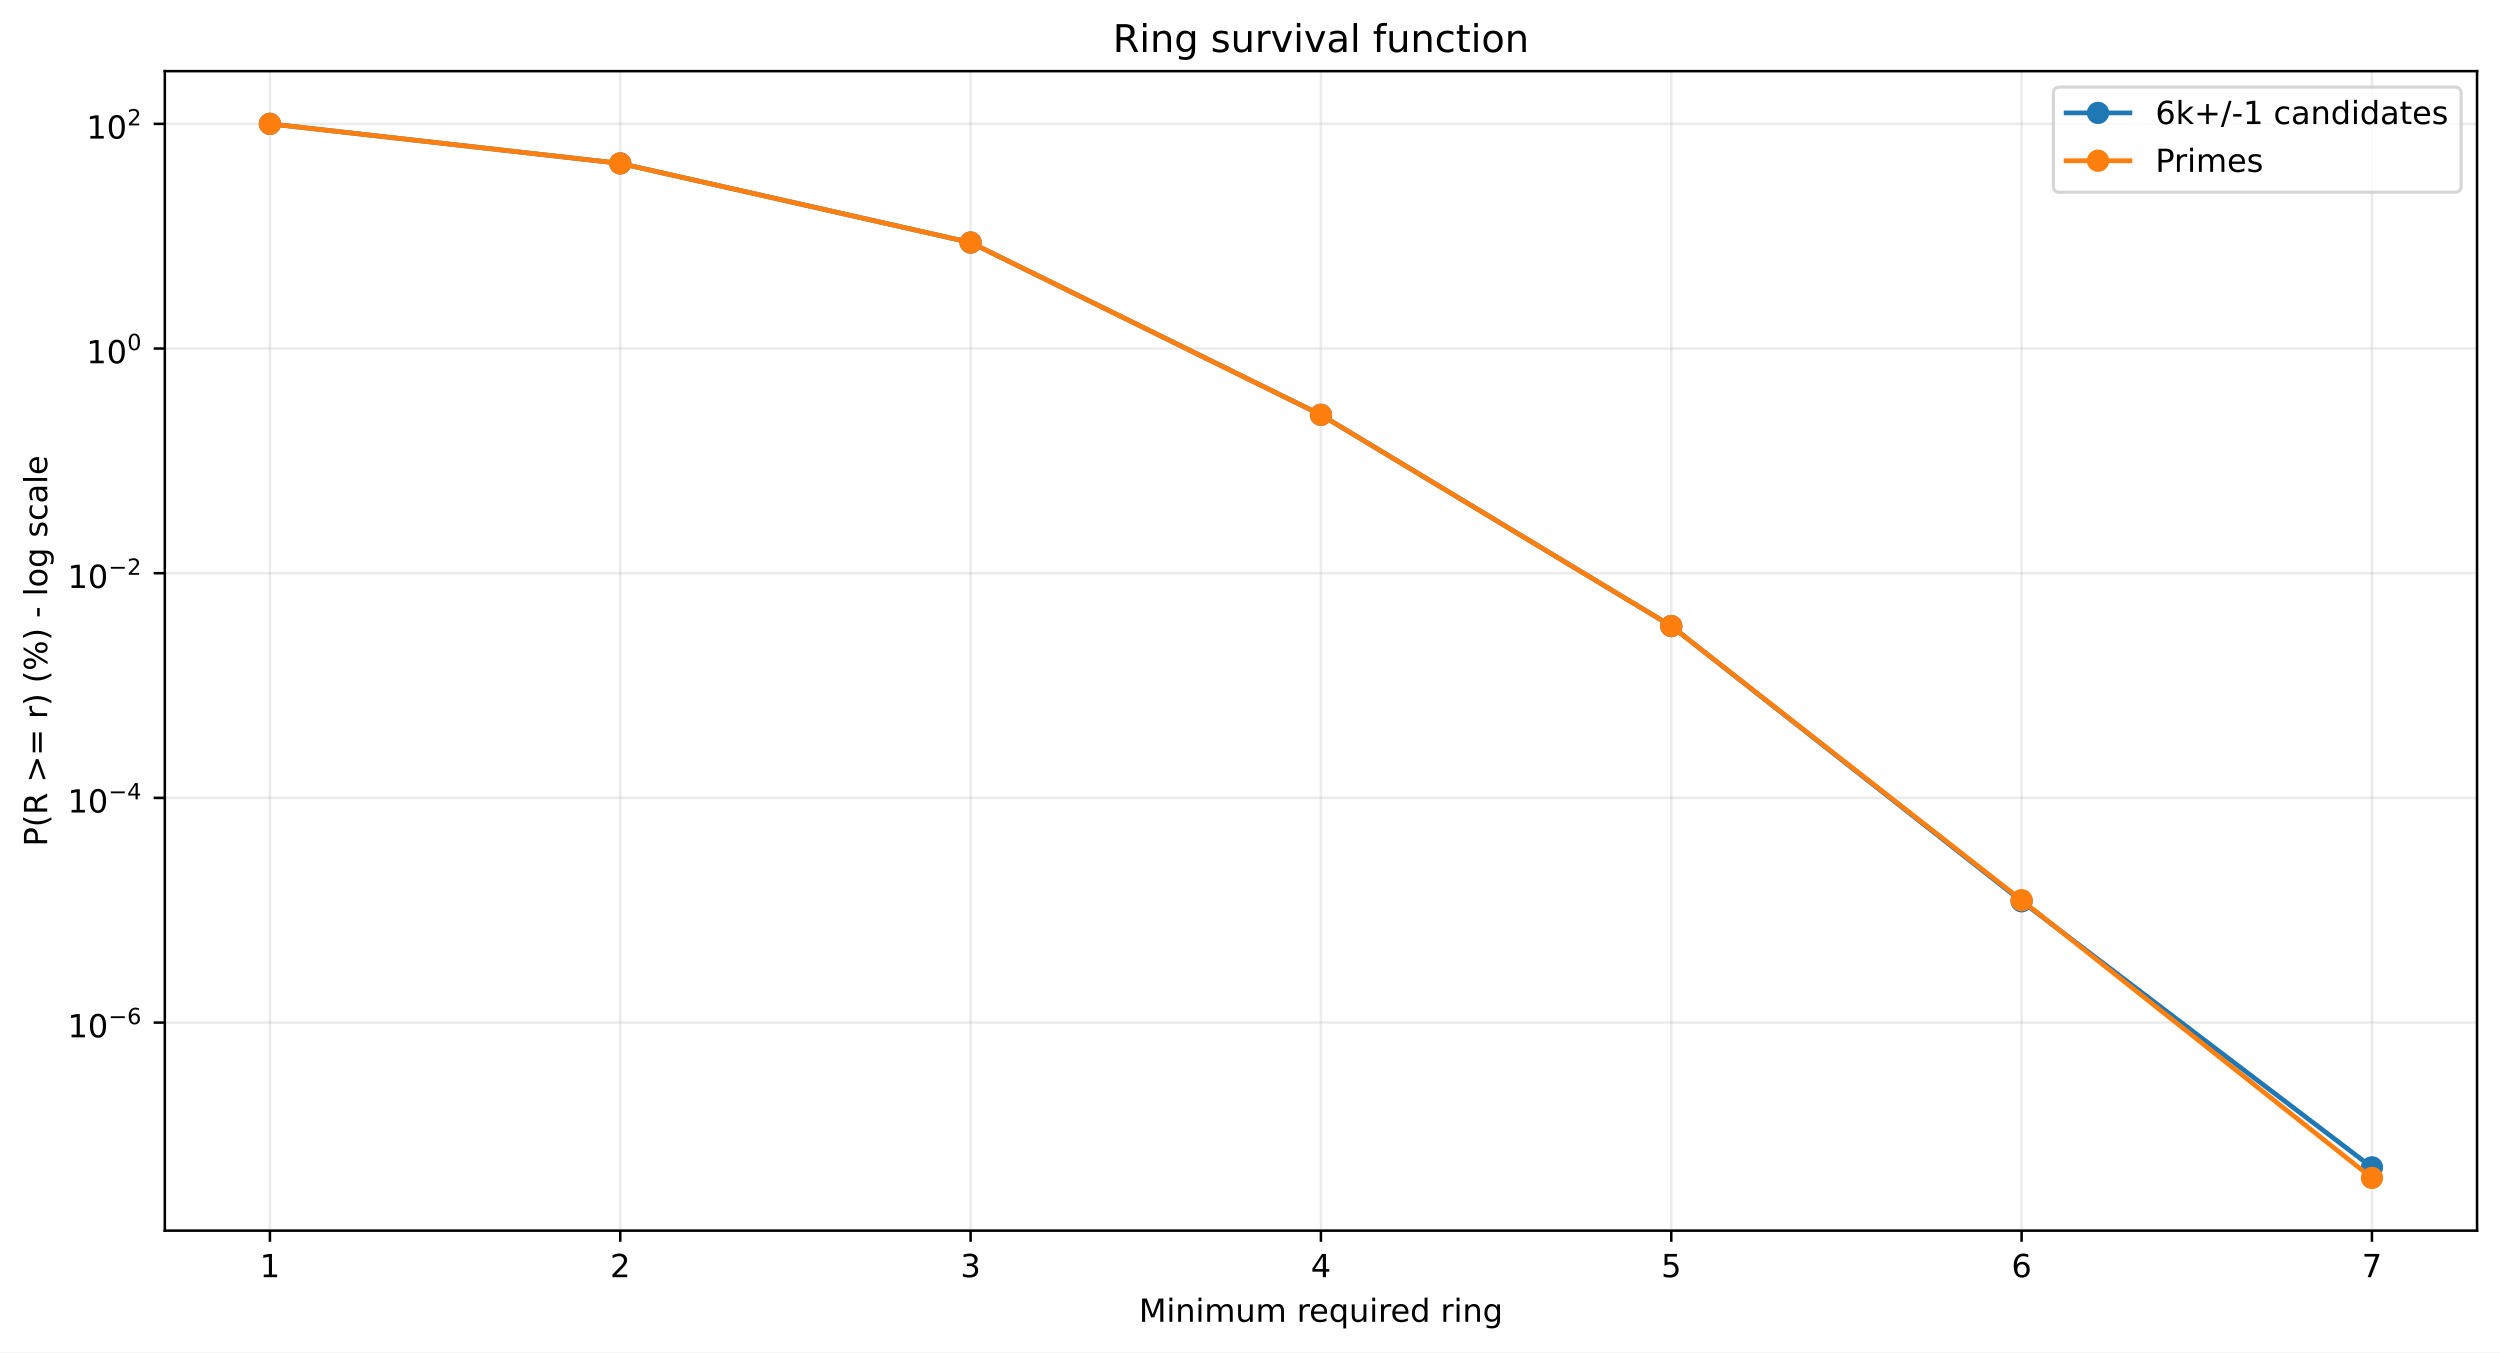
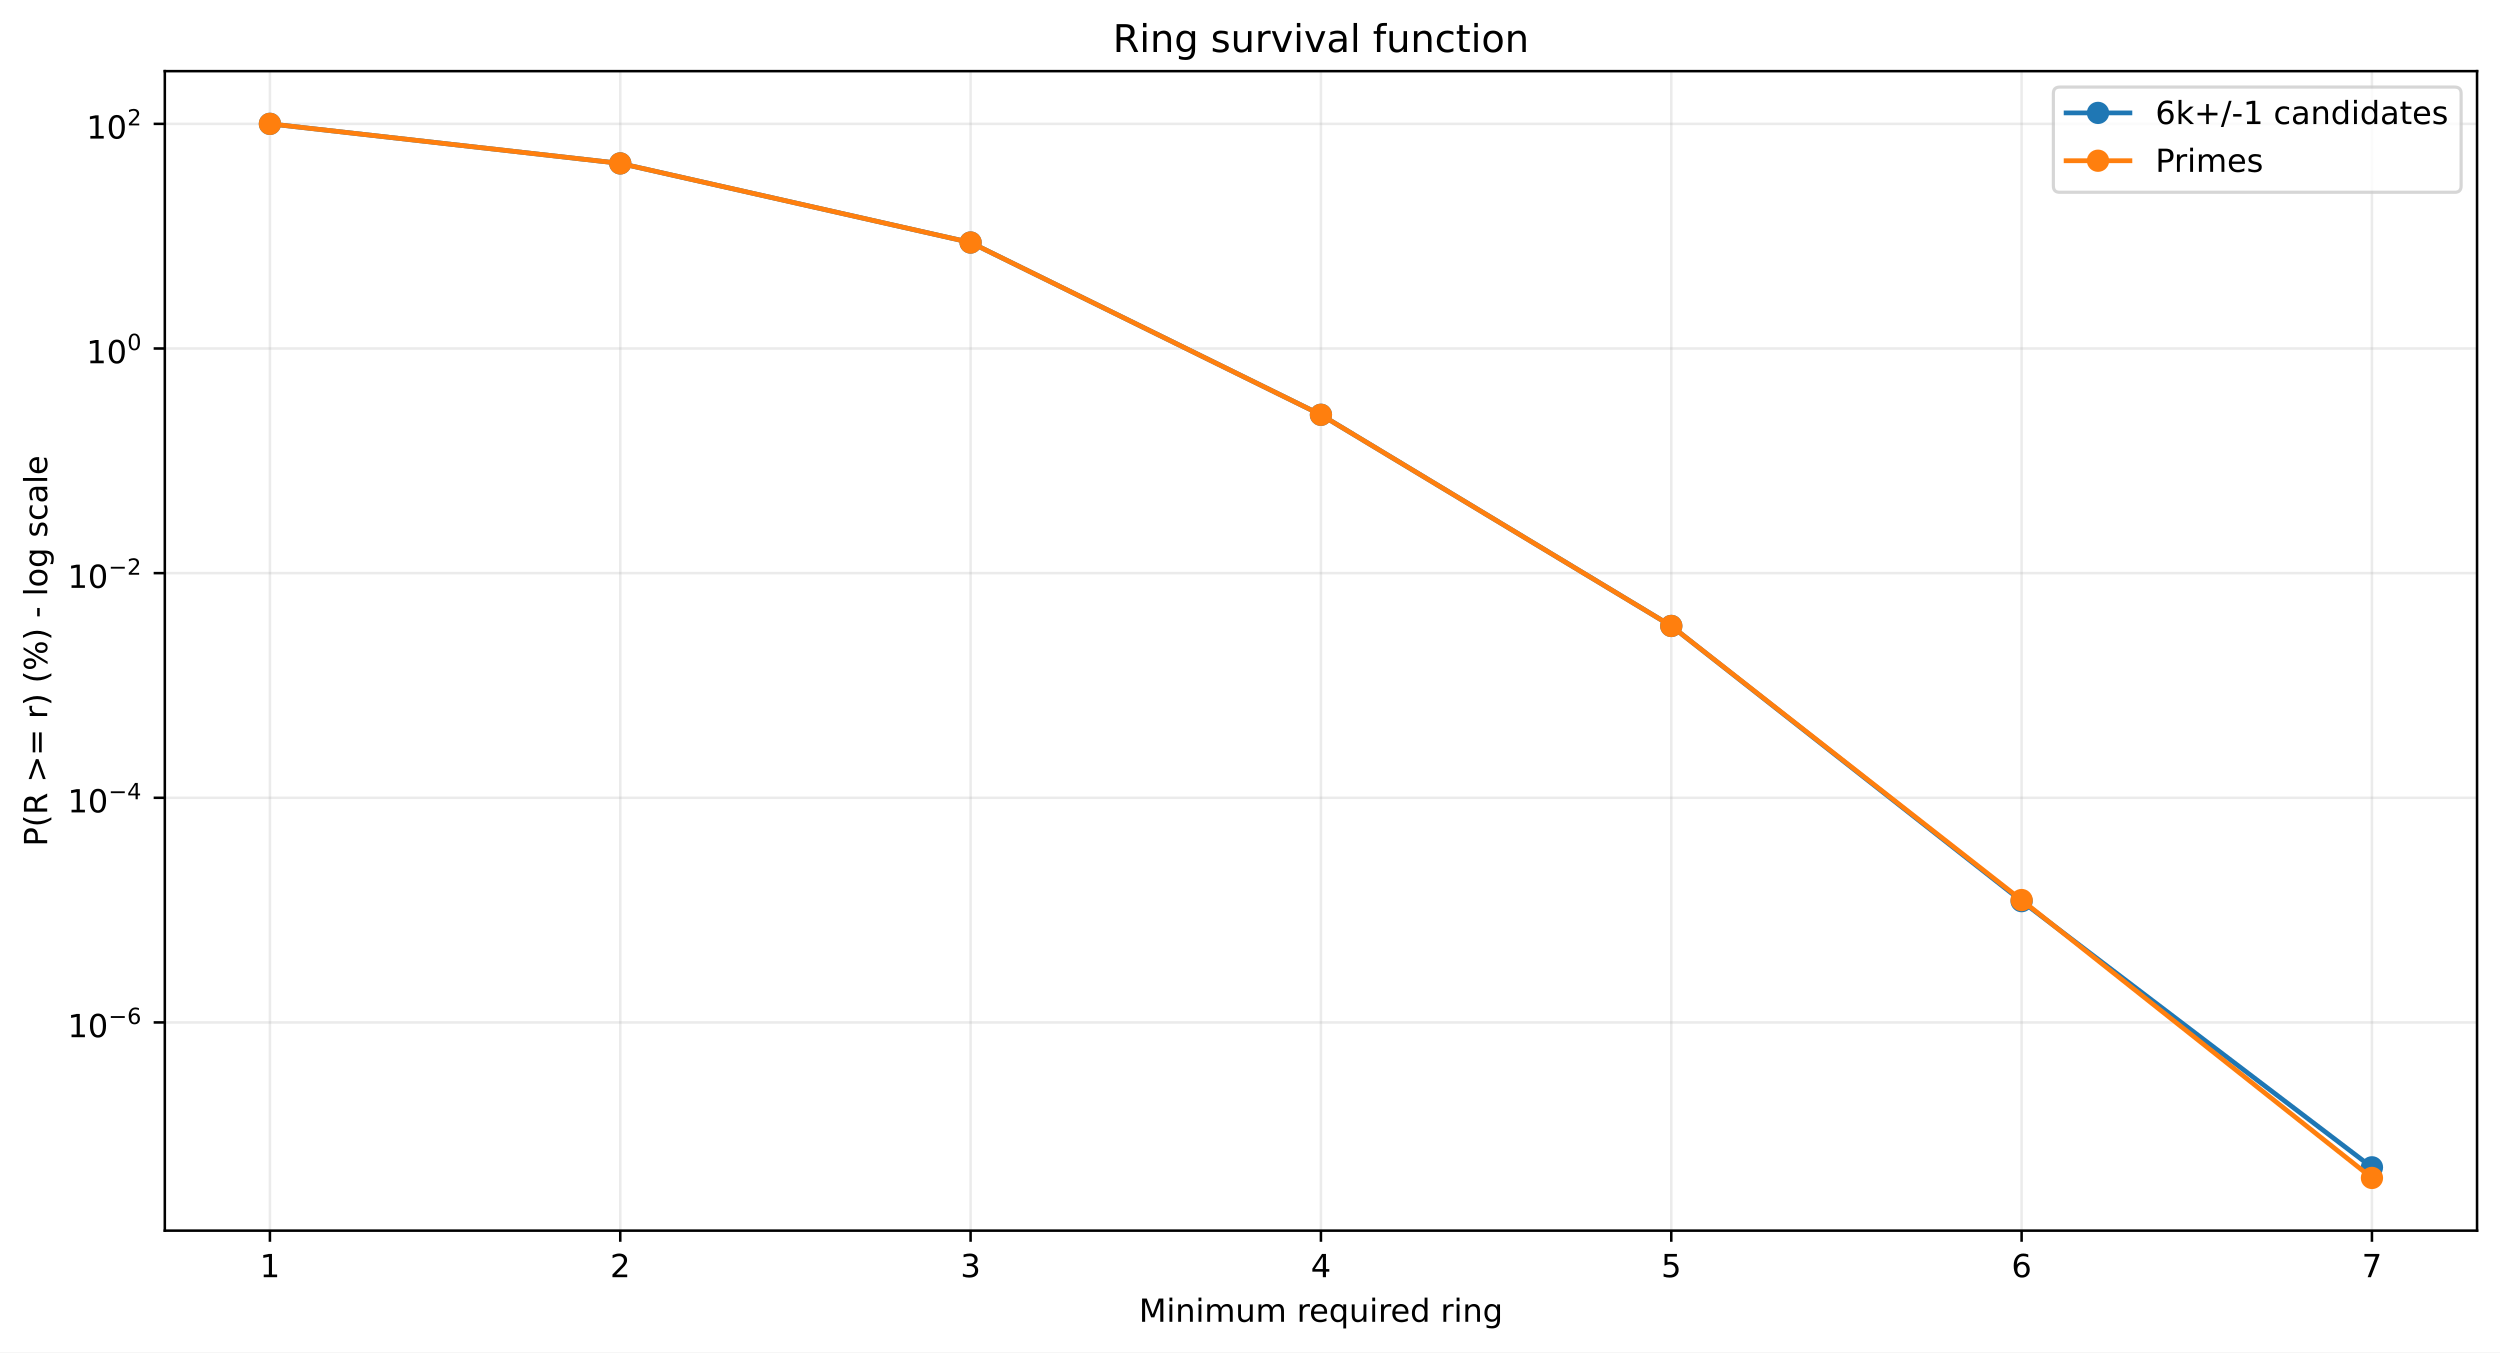
<svg xmlns="http://www.w3.org/2000/svg" xmlns:xlink="http://www.w3.org/1999/xlink" width="784.218pt" height="424.237pt" viewBox="0 0 784.218 424.237" version="1.1">
  <defs>
    <style type="text/css">*{stroke-linejoin: round; stroke-linecap: butt}</style>
  </defs>
  <g id="figure_1">
    <g id="patch_1">
      <path d="M 0 424.237  L 784.218 424.237  L 784.218 0  L 0 0  z " style="fill: #ffffff" />
    </g>
    <g id="axes_1">
      <g id="patch_2">
        <path d="M 51.701 386.036  L 777.018 386.036  L 777.018 22.318  L 51.701 22.318  z " style="fill: #ffffff" />
      </g>
      <g id="matplotlib.axis_1">
        <g id="xtick_1">
          <g id="line2d_1">
-             <path d="M 84.67 386.036  L 84.67 22.318  " clip-path="url(#p41a407072e)" style="fill: none; stroke: #b0b0b0; stroke-opacity: 0.25; stroke-width: 0.8; stroke-linecap: square" />
+             <path d="M 84.67 386.036  L 84.67 22.318  " clip-path="url(#p1e6e11ad06)" style="fill: none; stroke: #b0b0b0; stroke-opacity: 0.25; stroke-width: 0.8; stroke-linecap: square" />
          </g>
          <g id="line2d_2">
            <defs>
-               <path id="m3ecd68c020" d="M 0 0  L 0 3.5  " style="stroke: #000000; stroke-width: 0.8" />
+               <path id="m126e585083" d="M 0 0  L 0 3.5  " style="stroke: #000000; stroke-width: 0.8" />
            </defs>
            <g>
-               <use xlink:href="#m3ecd68c020" x="84.67" y="386.036" style="stroke: #000000; stroke-width: 0.8" />
+               <use xlink:href="#m126e585083" x="84.67" y="386.036" style="stroke: #000000; stroke-width: 0.8" />
            </g>
          </g>
          <g id="text_1">
            <g transform="translate(81.48852 400.6334) scale(0.1 -0.1)">
              <defs>
                <path id="DejaVuSans-14" d="M 794 531  L 1825 531  L 1825 4091  L 703 3866  L 703 4441  L 1819 4666  L 2450 4666  L 2450 531  L 3481 531  L 3481 0  L 794 0  L 794 531  z " transform="scale(0.015625)" />
              </defs>
              <use xlink:href="#DejaVuSans-14" />
            </g>
          </g>
        </g>
        <g id="xtick_2">
          <g id="line2d_3">
-             <path d="M 194.566 386.036  L 194.566 22.318  " clip-path="url(#p41a407072e)" style="fill: none; stroke: #b0b0b0; stroke-opacity: 0.25; stroke-width: 0.8; stroke-linecap: square" />
+             <path d="M 194.566 386.036  L 194.566 22.318  " clip-path="url(#p1e6e11ad06)" style="fill: none; stroke: #b0b0b0; stroke-opacity: 0.25; stroke-width: 0.8; stroke-linecap: square" />
          </g>
          <g id="line2d_4">
            <g>
-               <use xlink:href="#m3ecd68c020" x="194.566" y="386.036" style="stroke: #000000; stroke-width: 0.8" />
+               <use xlink:href="#m126e585083" x="194.566" y="386.036" style="stroke: #000000; stroke-width: 0.8" />
            </g>
          </g>
          <g id="text_2">
            <g transform="translate(191.3851 400.6334) scale(0.1 -0.1)">
              <defs>
                <path id="DejaVuSans-15" d="M 1228 531  L 3431 531  L 3431 0  L 469 0  L 469 531  Q 828 903 1448 1529  Q 2069 2156 2228 2338  Q 2531 2678 2651 2914  Q 2772 3150 2772 3378  Q 2772 3750 2511 3984  Q 2250 4219 1831 4219  Q 1534 4219 1204 4116  Q 875 4013 500 3803  L 500 4441  Q 881 4594 1212 4672  Q 1544 4750 1819 4750  Q 2544 4750 2975 4387  Q 3406 4025 3406 3419  Q 3406 3131 3298 2873  Q 3191 2616 2906 2266  Q 2828 2175 2409 1742  Q 1991 1309 1228 531  z " transform="scale(0.015625)" />
              </defs>
              <use xlink:href="#DejaVuSans-15" />
            </g>
          </g>
        </g>
        <g id="xtick_3">
          <g id="line2d_5">
-             <path d="M 304.463 386.036  L 304.463 22.318  " clip-path="url(#p41a407072e)" style="fill: none; stroke: #b0b0b0; stroke-opacity: 0.25; stroke-width: 0.8; stroke-linecap: square" />
+             <path d="M 304.463 386.036  L 304.463 22.318  " clip-path="url(#p1e6e11ad06)" style="fill: none; stroke: #b0b0b0; stroke-opacity: 0.25; stroke-width: 0.8; stroke-linecap: square" />
          </g>
          <g id="line2d_6">
            <g>
-               <use xlink:href="#m3ecd68c020" x="304.463" y="386.036" style="stroke: #000000; stroke-width: 0.8" />
+               <use xlink:href="#m126e585083" x="304.463" y="386.036" style="stroke: #000000; stroke-width: 0.8" />
            </g>
          </g>
          <g id="text_3">
            <g transform="translate(301.2817 400.6334) scale(0.1 -0.1)">
              <defs>
                <path id="DejaVuSans-16" d="M 2597 2516  Q 3050 2419 3304 2112  Q 3559 1806 3559 1356  Q 3559 666 3084 287  Q 2609 -91 1734 -91  Q 1441 -91 1130 -33  Q 819 25 488 141  L 488 750  Q 750 597 1062 519  Q 1375 441 1716 441  Q 2309 441 2620 675  Q 2931 909 2931 1356  Q 2931 1769 2642 2001  Q 2353 2234 1838 2234  L 1294 2234  L 1294 2753  L 1863 2753  Q 2328 2753 2575 2939  Q 2822 3125 2822 3475  Q 2822 3834 2567 4026  Q 2313 4219 1838 4219  Q 1578 4219 1281 4162  Q 984 4106 628 3988  L 628 4550  Q 988 4650 1302 4700  Q 1616 4750 1894 4750  Q 2613 4750 3031 4423  Q 3450 4097 3450 3541  Q 3450 3153 3228 2886  Q 3006 2619 2597 2516  z " transform="scale(0.015625)" />
              </defs>
              <use xlink:href="#DejaVuSans-16" />
            </g>
          </g>
        </g>
        <g id="xtick_4">
          <g id="line2d_7">
-             <path d="M 414.36 386.036  L 414.36 22.318  " clip-path="url(#p41a407072e)" style="fill: none; stroke: #b0b0b0; stroke-opacity: 0.25; stroke-width: 0.8; stroke-linecap: square" />
+             <path d="M 414.36 386.036  L 414.36 22.318  " clip-path="url(#p1e6e11ad06)" style="fill: none; stroke: #b0b0b0; stroke-opacity: 0.25; stroke-width: 0.8; stroke-linecap: square" />
          </g>
          <g id="line2d_8">
            <g>
-               <use xlink:href="#m3ecd68c020" x="414.36" y="386.036" style="stroke: #000000; stroke-width: 0.8" />
+               <use xlink:href="#m126e585083" x="414.36" y="386.036" style="stroke: #000000; stroke-width: 0.8" />
            </g>
          </g>
          <g id="text_4">
            <g transform="translate(411.1784 400.6334) scale(0.1 -0.1)">
              <defs>
                <path id="DejaVuSans-17" d="M 2419 4116  L 825 1625  L 2419 1625  L 2419 4116  z M 2253 4666  L 3047 4666  L 3047 1625  L 3713 1625  L 3713 1100  L 3047 1100  L 3047 0  L 2419 0  L 2419 1100  L 313 1100  L 313 1709  L 2253 4666  z " transform="scale(0.015625)" />
              </defs>
              <use xlink:href="#DejaVuSans-17" />
            </g>
          </g>
        </g>
        <g id="xtick_5">
          <g id="line2d_9">
-             <path d="M 524.256 386.036  L 524.256 22.318  " clip-path="url(#p41a407072e)" style="fill: none; stroke: #b0b0b0; stroke-opacity: 0.25; stroke-width: 0.8; stroke-linecap: square" />
+             <path d="M 524.256 386.036  L 524.256 22.318  " clip-path="url(#p1e6e11ad06)" style="fill: none; stroke: #b0b0b0; stroke-opacity: 0.25; stroke-width: 0.8; stroke-linecap: square" />
          </g>
          <g id="line2d_10">
            <g>
-               <use xlink:href="#m3ecd68c020" x="524.256" y="386.036" style="stroke: #000000; stroke-width: 0.8" />
+               <use xlink:href="#m126e585083" x="524.256" y="386.036" style="stroke: #000000; stroke-width: 0.8" />
            </g>
          </g>
          <g id="text_5">
            <g transform="translate(521.075 400.6334) scale(0.1 -0.1)">
              <defs>
                <path id="DejaVuSans-18" d="M 691 4666  L 3169 4666  L 3169 4134  L 1269 4134  L 1269 2991  Q 1406 3038 1543 3061  Q 1681 3084 1819 3084  Q 2600 3084 3056 2656  Q 3513 2228 3513 1497  Q 3513 744 3044 326  Q 2575 -91 1722 -91  Q 1428 -91 1123 -41  Q 819 9 494 109  L 494 744  Q 775 591 1075 516  Q 1375 441 1709 441  Q 2250 441 2565 725  Q 2881 1009 2881 1497  Q 2881 1984 2565 2268  Q 2250 2553 1709 2553  Q 1456 2553 1204 2497  Q 953 2441 691 2322  L 691 4666  z " transform="scale(0.015625)" />
              </defs>
              <use xlink:href="#DejaVuSans-18" />
            </g>
          </g>
        </g>
        <g id="xtick_6">
          <g id="line2d_11">
-             <path d="M 634.153 386.036  L 634.153 22.318  " clip-path="url(#p41a407072e)" style="fill: none; stroke: #b0b0b0; stroke-opacity: 0.25; stroke-width: 0.8; stroke-linecap: square" />
+             <path d="M 634.153 386.036  L 634.153 22.318  " clip-path="url(#p1e6e11ad06)" style="fill: none; stroke: #b0b0b0; stroke-opacity: 0.25; stroke-width: 0.8; stroke-linecap: square" />
          </g>
          <g id="line2d_12">
            <g>
-               <use xlink:href="#m3ecd68c020" x="634.153" y="386.036" style="stroke: #000000; stroke-width: 0.8" />
+               <use xlink:href="#m126e585083" x="634.153" y="386.036" style="stroke: #000000; stroke-width: 0.8" />
            </g>
          </g>
          <g id="text_6">
            <g transform="translate(630.9716 400.6334) scale(0.1 -0.1)">
              <defs>
                <path id="DejaVuSans-19" d="M 2113 2584  Q 1688 2584 1439 2293  Q 1191 2003 1191 1497  Q 1191 994 1439 701  Q 1688 409 2113 409  Q 2538 409 2786 701  Q 3034 994 3034 1497  Q 3034 2003 2786 2293  Q 2538 2584 2113 2584  z M 3366 4563  L 3366 3988  Q 3128 4100 2886 4159  Q 2644 4219 2406 4219  Q 1781 4219 1451 3797  Q 1122 3375 1075 2522  Q 1259 2794 1537 2939  Q 1816 3084 2150 3084  Q 2853 3084 3261 2657  Q 3669 2231 3669 1497  Q 3669 778 3244 343  Q 2819 -91 2113 -91  Q 1303 -91 875 529  Q 447 1150 447 2328  Q 447 3434 972 4092  Q 1497 4750 2381 4750  Q 2619 4750 2861 4703  Q 3103 4656 3366 4563  z " transform="scale(0.015625)" />
              </defs>
              <use xlink:href="#DejaVuSans-19" />
            </g>
          </g>
        </g>
        <g id="xtick_7">
          <g id="line2d_13">
-             <path d="M 744.049 386.036  L 744.049 22.318  " clip-path="url(#p41a407072e)" style="fill: none; stroke: #b0b0b0; stroke-opacity: 0.25; stroke-width: 0.8; stroke-linecap: square" />
+             <path d="M 744.049 386.036  L 744.049 22.318  " clip-path="url(#p1e6e11ad06)" style="fill: none; stroke: #b0b0b0; stroke-opacity: 0.25; stroke-width: 0.8; stroke-linecap: square" />
          </g>
          <g id="line2d_14">
            <g>
-               <use xlink:href="#m3ecd68c020" x="744.049" y="386.036" style="stroke: #000000; stroke-width: 0.8" />
+               <use xlink:href="#m126e585083" x="744.049" y="386.036" style="stroke: #000000; stroke-width: 0.8" />
            </g>
          </g>
          <g id="text_7">
            <g transform="translate(740.8682 400.6334) scale(0.1 -0.1)">
              <defs>
                <path id="DejaVuSans-1a" d="M 525 4666  L 3525 4666  L 3525 4397  L 1831 0  L 1172 0  L 2766 4134  L 525 4134  L 525 4666  z " transform="scale(0.015625)" />
              </defs>
              <use xlink:href="#DejaVuSans-1a" />
            </g>
          </g>
        </g>
        <g id="text_8">
          <g transform="translate(357.2737 414.6342) scale(0.1 -0.1)">
            <defs>
              <path id="DejaVuSans-30" d="M 628 4666  L 1569 4666  L 2759 1491  L 3956 4666  L 4897 4666  L 4897 0  L 4281 0  L 4281 4097  L 3078 897  L 2444 897  L 1241 4097  L 1241 0  L 628 0  L 628 4666  z " transform="scale(0.015625)" />
              <path id="DejaVuSans-4c" d="M 603 3500  L 1178 3500  L 1178 0  L 603 0  L 603 3500  z M 603 4863  L 1178 4863  L 1178 4134  L 603 4134  L 603 4863  z " transform="scale(0.015625)" />
              <path id="DejaVuSans-51" d="M 3513 2113  L 3513 0  L 2938 0  L 2938 2094  Q 2938 2591 2744 2837  Q 2550 3084 2163 3084  Q 1697 3084 1428 2787  Q 1159 2491 1159 1978  L 1159 0  L 581 0  L 581 3500  L 1159 3500  L 1159 2956  Q 1366 3272 1645 3428  Q 1925 3584 2291 3584  Q 2894 3584 3203 3211  Q 3513 2838 3513 2113  z " transform="scale(0.015625)" />
              <path id="DejaVuSans-50" d="M 3328 2828  Q 3544 3216 3844 3400  Q 4144 3584 4550 3584  Q 5097 3584 5394 3201  Q 5691 2819 5691 2113  L 5691 0  L 5113 0  L 5113 2094  Q 5113 2597 4934 2840  Q 4756 3084 4391 3084  Q 3944 3084 3684 2787  Q 3425 2491 3425 1978  L 3425 0  L 2847 0  L 2847 2094  Q 2847 2600 2669 2842  Q 2491 3084 2119 3084  Q 1678 3084 1418 2786  Q 1159 2488 1159 1978  L 1159 0  L 581 0  L 581 3500  L 1159 3500  L 1159 2956  Q 1356 3278 1631 3431  Q 1906 3584 2284 3584  Q 2666 3584 2933 3390  Q 3200 3197 3328 2828  z " transform="scale(0.015625)" />
              <path id="DejaVuSans-58" d="M 544 1381  L 544 3500  L 1119 3500  L 1119 1403  Q 1119 906 1312 657  Q 1506 409 1894 409  Q 2359 409 2629 706  Q 2900 1003 2900 1516  L 2900 3500  L 3475 3500  L 3475 0  L 2900 0  L 2900 538  Q 2691 219 2414 64  Q 2138 -91 1772 -91  Q 1169 -91 856 284  Q 544 659 544 1381  z M 1991 3584  L 1991 3584  z " transform="scale(0.015625)" />
              <path id="DejaVuSans-3" transform="scale(0.015625)" />
              <path id="DejaVuSans-55" d="M 2631 2963  Q 2534 3019 2420 3045  Q 2306 3072 2169 3072  Q 1681 3072 1420 2755  Q 1159 2438 1159 1844  L 1159 0  L 581 0  L 581 3500  L 1159 3500  L 1159 2956  Q 1341 3275 1631 3429  Q 1922 3584 2338 3584  Q 2397 3584 2469 3576  Q 2541 3569 2628 3553  L 2631 2963  z " transform="scale(0.015625)" />
              <path id="DejaVuSans-48" d="M 3597 1894  L 3597 1613  L 953 1613  Q 991 1019 1311 708  Q 1631 397 2203 397  Q 2534 397 2845 478  Q 3156 559 3463 722  L 3463 178  Q 3153 47 2828 -22  Q 2503 -91 2169 -91  Q 1331 -91 842 396  Q 353 884 353 1716  Q 353 2575 817 3079  Q 1281 3584 2069 3584  Q 2775 3584 3186 3129  Q 3597 2675 3597 1894  z M 3022 2063  Q 3016 2534 2758 2815  Q 2500 3097 2075 3097  Q 1594 3097 1305 2825  Q 1016 2553 972 2059  L 3022 2063  z " transform="scale(0.015625)" />
              <path id="DejaVuSans-54" d="M 947 1747  Q 947 1113 1208 752  Q 1469 391 1925 391  Q 2381 391 2643 752  Q 2906 1113 2906 1747  Q 2906 2381 2643 2742  Q 2381 3103 1925 3103  Q 1469 3103 1208 2742  Q 947 2381 947 1747  z M 2906 525  Q 2725 213 2448 61  Q 2172 -91 1784 -91  Q 1150 -91 751 415  Q 353 922 353 1747  Q 353 2572 751 3078  Q 1150 3584 1784 3584  Q 2172 3584 2448 3432  Q 2725 3281 2906 2969  L 2906 3500  L 3481 3500  L 3481 -1331  L 2906 -1331  L 2906 525  z " transform="scale(0.015625)" />
              <path id="DejaVuSans-47" d="M 2906 2969  L 2906 4863  L 3481 4863  L 3481 0  L 2906 0  L 2906 525  Q 2725 213 2448 61  Q 2172 -91 1784 -91  Q 1150 -91 751 415  Q 353 922 353 1747  Q 353 2572 751 3078  Q 1150 3584 1784 3584  Q 2172 3584 2448 3432  Q 2725 3281 2906 2969  z M 947 1747  Q 947 1113 1208 752  Q 1469 391 1925 391  Q 2381 391 2643 752  Q 2906 1113 2906 1747  Q 2906 2381 2643 2742  Q 2381 3103 1925 3103  Q 1469 3103 1208 2742  Q 947 2381 947 1747  z " transform="scale(0.015625)" />
              <path id="DejaVuSans-4a" d="M 2906 1791  Q 2906 2416 2648 2759  Q 2391 3103 1925 3103  Q 1463 3103 1205 2759  Q 947 2416 947 1791  Q 947 1169 1205 825  Q 1463 481 1925 481  Q 2391 481 2648 825  Q 2906 1169 2906 1791  z M 3481 434  Q 3481 -459 3084 -895  Q 2688 -1331 1869 -1331  Q 1566 -1331 1297 -1286  Q 1028 -1241 775 -1147  L 775 -588  Q 1028 -725 1275 -790  Q 1522 -856 1778 -856  Q 2344 -856 2625 -561  Q 2906 -266 2906 331  L 2906 616  Q 2728 306 2450 153  Q 2172 0 1784 0  Q 1141 0 747 490  Q 353 981 353 1791  Q 353 2603 747 3093  Q 1141 3584 1784 3584  Q 2172 3584 2450 3431  Q 2728 3278 2906 2969  L 2906 3500  L 3481 3500  L 3481 434  z " transform="scale(0.015625)" />
            </defs>
            <use xlink:href="#DejaVuSans-30" />
            <use xlink:href="#DejaVuSans-4c" transform="translate(86.28125 0)" />
            <use xlink:href="#DejaVuSans-51" transform="translate(114.0625 0)" />
            <use xlink:href="#DejaVuSans-4c" transform="translate(177.4375 0)" />
            <use xlink:href="#DejaVuSans-50" transform="translate(205.2188 0)" />
            <use xlink:href="#DejaVuSans-58" transform="translate(302.625 0)" />
            <use xlink:href="#DejaVuSans-50" transform="translate(366 0)" />
            <use xlink:href="#DejaVuSans-3" transform="translate(463.4062 0)" />
            <use xlink:href="#DejaVuSans-55" transform="translate(495.1875 0)" />
            <use xlink:href="#DejaVuSans-48" transform="translate(534.0938 0)" />
            <use xlink:href="#DejaVuSans-54" transform="translate(595.625 0)" />
            <use xlink:href="#DejaVuSans-58" transform="translate(659.1094 0)" />
            <use xlink:href="#DejaVuSans-4c" transform="translate(722.4844 0)" />
            <use xlink:href="#DejaVuSans-55" transform="translate(750.2656 0)" />
            <use xlink:href="#DejaVuSans-48" transform="translate(789.1719 0)" />
            <use xlink:href="#DejaVuSans-47" transform="translate(850.7031 0)" />
            <use xlink:href="#DejaVuSans-3" transform="translate(914.1875 0)" />
            <use xlink:href="#DejaVuSans-55" transform="translate(945.9688 0)" />
            <use xlink:href="#DejaVuSans-4c" transform="translate(987.0781 0)" />
            <use xlink:href="#DejaVuSans-51" transform="translate(1014.859 0)" />
            <use xlink:href="#DejaVuSans-4a" transform="translate(1078.234 0)" />
          </g>
        </g>
      </g>
      <g id="matplotlib.axis_2">
        <g id="ytick_1">
          <g id="line2d_15">
-             <path d="M 51.701 320.773  L 777.018 320.773  " clip-path="url(#p41a407072e)" style="fill: none; stroke: #b0b0b0; stroke-opacity: 0.25; stroke-width: 0.8; stroke-linecap: square" />
+             <path d="M 51.701 320.725  L 777.018 320.725  " clip-path="url(#p1e6e11ad06)" style="fill: none; stroke: #b0b0b0; stroke-opacity: 0.25; stroke-width: 0.8; stroke-linecap: square" />
          </g>
          <g id="line2d_16">
            <defs>
-               <path id="m52b1802063" d="M 0 0  L -3.5 0  " style="stroke: #000000; stroke-width: 0.8" />
+               <path id="mdb2a07c6eb" d="M 0 0  L -3.5 0  " style="stroke: #000000; stroke-width: 0.8" />
            </defs>
            <g>
-               <use xlink:href="#m52b1802063" x="51.701" y="320.773" style="stroke: #000000; stroke-width: 0.8" />
+               <use xlink:href="#mdb2a07c6eb" x="51.701" y="320.725" style="stroke: #000000; stroke-width: 0.8" />
            </g>
          </g>
          <g id="text_9">
-             <g transform="translate(21.20078 325.4728) scale(0.1 -0.1)">
+             <g transform="translate(21.20078 325.4248) scale(0.1 -0.1)">
              <defs>
                <path id="DejaVuSans-13" d="M 2034 4250  Q 1547 4250 1301 3770  Q 1056 3291 1056 2328  Q 1056 1369 1301 889  Q 1547 409 2034 409  Q 2525 409 2770 889  Q 3016 1369 3016 2328  Q 3016 3291 2770 3770  Q 2525 4250 2034 4250  z M 2034 4750  Q 2819 4750 3233 4129  Q 3647 3509 3647 2328  Q 3647 1150 3233 529  Q 2819 -91 2034 -91  Q 1250 -91 836 529  Q 422 1150 422 2328  Q 422 3509 836 4129  Q 1250 4750 2034 4750  z " transform="scale(0.015625)" />
                <path id="DejaVuSans-c9c" d="M 678 2272  L 4684 2272  L 4684 1741  L 678 1741  L 678 2272  z " transform="scale(0.015625)" />
              </defs>
              <use xlink:href="#DejaVuSans-14" transform="translate(0 0.746875)" />
              <use xlink:href="#DejaVuSans-13" transform="translate(63.62305 0.746875)" />
              <use xlink:href="#DejaVuSans-c9c" transform="translate(128.2031 42.04688) scale(0.7)" />
              <use xlink:href="#DejaVuSans-19" transform="translate(186.8555 42.04688) scale(0.7)" />
            </g>
          </g>
        </g>
        <g id="ytick_2">
          <g id="line2d_17">
-             <path d="M 51.701 250.292  L 777.018 250.292  " clip-path="url(#p41a407072e)" style="fill: none; stroke: #b0b0b0; stroke-opacity: 0.25; stroke-width: 0.8; stroke-linecap: square" />
+             <path d="M 51.701 250.256  L 777.018 250.256  " clip-path="url(#p1e6e11ad06)" style="fill: none; stroke: #b0b0b0; stroke-opacity: 0.25; stroke-width: 0.8; stroke-linecap: square" />
          </g>
          <g id="line2d_18">
            <g>
-               <use xlink:href="#m52b1802063" x="51.701" y="250.292" style="stroke: #000000; stroke-width: 0.8" />
+               <use xlink:href="#mdb2a07c6eb" x="51.701" y="250.256" style="stroke: #000000; stroke-width: 0.8" />
            </g>
          </g>
          <g id="text_10">
-             <g transform="translate(21.20078 254.9423) scale(0.1 -0.1)">
+             <g transform="translate(21.20078 254.9063) scale(0.1 -0.1)">
              <use xlink:href="#DejaVuSans-14" transform="translate(0 0.665625)" />
              <use xlink:href="#DejaVuSans-13" transform="translate(63.62305 0.665625)" />
              <use xlink:href="#DejaVuSans-c9c" transform="translate(128.2031 41.96563) scale(0.7)" />
              <use xlink:href="#DejaVuSans-17" transform="translate(186.8555 41.96563) scale(0.7)" />
            </g>
          </g>
        </g>
        <g id="ytick_3">
          <g id="line2d_19">
-             <path d="M 51.701 179.812  L 777.018 179.812  " clip-path="url(#p41a407072e)" style="fill: none; stroke: #b0b0b0; stroke-opacity: 0.25; stroke-width: 0.8; stroke-linecap: square" />
+             <path d="M 51.701 179.788  L 777.018 179.788  " clip-path="url(#p1e6e11ad06)" style="fill: none; stroke: #b0b0b0; stroke-opacity: 0.25; stroke-width: 0.8; stroke-linecap: square" />
          </g>
          <g id="line2d_20">
            <g>
-               <use xlink:href="#m52b1802063" x="51.701" y="179.812" style="stroke: #000000; stroke-width: 0.8" />
+               <use xlink:href="#mdb2a07c6eb" x="51.701" y="179.788" style="stroke: #000000; stroke-width: 0.8" />
            </g>
          </g>
          <g id="text_11">
-             <g transform="translate(21.20078 184.5118) scale(0.1 -0.1)">
+             <g transform="translate(21.20078 184.4878) scale(0.1 -0.1)">
              <use xlink:href="#DejaVuSans-14" transform="translate(0 0.746875)" />
              <use xlink:href="#DejaVuSans-13" transform="translate(63.62305 0.746875)" />
              <use xlink:href="#DejaVuSans-c9c" transform="translate(128.2031 42.04688) scale(0.7)" />
              <use xlink:href="#DejaVuSans-15" transform="translate(186.8555 42.04688) scale(0.7)" />
            </g>
          </g>
        </g>
        <g id="ytick_4">
          <g id="line2d_21">
-             <path d="M 51.701 109.331  L 777.018 109.331  " clip-path="url(#p41a407072e)" style="fill: none; stroke: #b0b0b0; stroke-opacity: 0.25; stroke-width: 0.8; stroke-linecap: square" />
+             <path d="M 51.701 109.319  L 777.018 109.319  " clip-path="url(#p1e6e11ad06)" style="fill: none; stroke: #b0b0b0; stroke-opacity: 0.25; stroke-width: 0.8; stroke-linecap: square" />
          </g>
          <g id="line2d_22">
            <g>
-               <use xlink:href="#m52b1802063" x="51.701" y="109.331" style="stroke: #000000; stroke-width: 0.8" />
+               <use xlink:href="#mdb2a07c6eb" x="51.701" y="109.319" style="stroke: #000000; stroke-width: 0.8" />
            </g>
          </g>
          <g id="text_12">
-             <g transform="translate(27.10078 114.0313) scale(0.1 -0.1)">
+             <g transform="translate(27.10078 114.0193) scale(0.1 -0.1)">
              <use xlink:href="#DejaVuSans-14" transform="translate(0 0.746875)" />
              <use xlink:href="#DejaVuSans-13" transform="translate(63.62305 0.746875)" />
              <use xlink:href="#DejaVuSans-13" transform="translate(128.2031 42.04688) scale(0.7)" />
            </g>
          </g>
        </g>
        <g id="ytick_5">
          <g id="line2d_23">
-             <path d="M 51.701 38.851  L 777.018 38.851  " clip-path="url(#p41a407072e)" style="fill: none; stroke: #b0b0b0; stroke-opacity: 0.25; stroke-width: 0.8; stroke-linecap: square" />
+             <path d="M 51.701 38.851  L 777.018 38.851  " clip-path="url(#p1e6e11ad06)" style="fill: none; stroke: #b0b0b0; stroke-opacity: 0.25; stroke-width: 0.8; stroke-linecap: square" />
          </g>
          <g id="line2d_24">
            <g>
-               <use xlink:href="#m52b1802063" x="51.701" y="38.851" style="stroke: #000000; stroke-width: 0.8" />
+               <use xlink:href="#mdb2a07c6eb" x="51.701" y="38.851" style="stroke: #000000; stroke-width: 0.8" />
            </g>
          </g>
          <g id="text_13">
            <g transform="translate(27.10078 43.55075) scale(0.1 -0.1)">
              <use xlink:href="#DejaVuSans-14" transform="translate(0 0.746875)" />
              <use xlink:href="#DejaVuSans-13" transform="translate(63.62305 0.746875)" />
              <use xlink:href="#DejaVuSans-15" transform="translate(128.2031 42.04688) scale(0.7)" />
            </g>
          </g>
        </g>
        <g id="text_14">
          <g transform="translate(14.79844 265.4996) rotate(-90) scale(0.1 -0.1)">
            <defs>
              <path id="DejaVuSans-33" d="M 1259 4147  L 1259 2394  L 2053 2394  Q 2494 2394 2734 2622  Q 2975 2850 2975 3272  Q 2975 3691 2734 3919  Q 2494 4147 2053 4147  L 1259 4147  z M 628 4666  L 2053 4666  Q 2838 4666 3239 4311  Q 3641 3956 3641 3272  Q 3641 2581 3239 2228  Q 2838 1875 2053 1875  L 1259 1875  L 1259 0  L 628 0  L 628 4666  z " transform="scale(0.015625)" />
              <path id="DejaVuSans-b" d="M 1984 4856  Q 1566 4138 1362 3434  Q 1159 2731 1159 2009  Q 1159 1288 1364 580  Q 1569 -128 1984 -844  L 1484 -844  Q 1016 -109 783 600  Q 550 1309 550 2009  Q 550 2706 781 3412  Q 1013 4119 1484 4856  L 1984 4856  z " transform="scale(0.015625)" />
              <path id="DejaVuSans-35" d="M 2841 2188  Q 3044 2119 3236 1894  Q 3428 1669 3622 1275  L 4263 0  L 3584 0  L 2988 1197  Q 2756 1666 2539 1819  Q 2322 1972 1947 1972  L 1259 1972  L 1259 0  L 628 0  L 628 4666  L 2053 4666  Q 2853 4666 3247 4331  Q 3641 3997 3641 3322  Q 3641 2881 3436 2590  Q 3231 2300 2841 2188  z M 1259 4147  L 1259 2491  L 2053 2491  Q 2509 2491 2742 2702  Q 2975 2913 2975 3322  Q 2975 3731 2742 3939  Q 2509 4147 2053 4147  L 1259 4147  z " transform="scale(0.015625)" />
              <path id="DejaVuSans-21" d="M 678 3150  L 678 3719  L 4684 2266  L 4684 1747  L 678 294  L 678 863  L 3897 2003  L 678 3150  z " transform="scale(0.015625)" />
              <path id="DejaVuSans-20" d="M 678 2906  L 4684 2906  L 4684 2381  L 678 2381  L 678 2906  z M 678 1631  L 4684 1631  L 4684 1100  L 678 1100  L 678 1631  z " transform="scale(0.015625)" />
              <path id="DejaVuSans-c" d="M 513 4856  L 1013 4856  Q 1481 4119 1714 3412  Q 1947 2706 1947 2009  Q 1947 1309 1714 600  Q 1481 -109 1013 -844  L 513 -844  Q 928 -128 1133 580  Q 1338 1288 1338 2009  Q 1338 2731 1133 3434  Q 928 4138 513 4856  z " transform="scale(0.015625)" />
              <path id="DejaVuSans-8" d="M 4653 2053  Q 4381 2053 4226 1822  Q 4072 1591 4072 1178  Q 4072 772 4226 539  Q 4381 306 4653 306  Q 4919 306 5073 539  Q 5228 772 5228 1178  Q 5228 1588 5073 1820  Q 4919 2053 4653 2053  z M 4653 2450  Q 5147 2450 5437 2106  Q 5728 1763 5728 1178  Q 5728 594 5436 251  Q 5144 -91 4653 -91  Q 4153 -91 3862 251  Q 3572 594 3572 1178  Q 3572 1766 3864 2108  Q 4156 2450 4653 2450  z M 1428 4353  Q 1159 4353 1004 4120  Q 850 3888 850 3481  Q 850 3069 1003 2837  Q 1156 2606 1428 2606  Q 1700 2606 1854 2837  Q 2009 3069 2009 3481  Q 2009 3884 1853 4118  Q 1697 4353 1428 4353  z M 4250 4750  L 4750 4750  L 1831 -91  L 1331 -91  L 4250 4750  z M 1428 4750  Q 1922 4750 2215 4408  Q 2509 4066 2509 3481  Q 2509 2891 2217 2550  Q 1925 2209 1428 2209  Q 931 2209 642 2551  Q 353 2894 353 3481  Q 353 4063 643 4406  Q 934 4750 1428 4750  z " transform="scale(0.015625)" />
              <path id="DejaVuSans-10" d="M 313 2009  L 1997 2009  L 1997 1497  L 313 1497  L 313 2009  z " transform="scale(0.015625)" />
              <path id="DejaVuSans-4f" d="M 603 4863  L 1178 4863  L 1178 0  L 603 0  L 603 4863  z " transform="scale(0.015625)" />
              <path id="DejaVuSans-52" d="M 1959 3097  Q 1497 3097 1228 2736  Q 959 2375 959 1747  Q 959 1119 1226 758  Q 1494 397 1959 397  Q 2419 397 2687 759  Q 2956 1122 2956 1747  Q 2956 2369 2687 2733  Q 2419 3097 1959 3097  z M 1959 3584  Q 2709 3584 3137 3096  Q 3566 2609 3566 1747  Q 3566 888 3137 398  Q 2709 -91 1959 -91  Q 1206 -91 779 398  Q 353 888 353 1747  Q 353 2609 779 3096  Q 1206 3584 1959 3584  z " transform="scale(0.015625)" />
              <path id="DejaVuSans-56" d="M 2834 3397  L 2834 2853  Q 2591 2978 2328 3040  Q 2066 3103 1784 3103  Q 1356 3103 1142 2972  Q 928 2841 928 2578  Q 928 2378 1081 2264  Q 1234 2150 1697 2047  L 1894 2003  Q 2506 1872 2764 1633  Q 3022 1394 3022 966  Q 3022 478 2636 193  Q 2250 -91 1575 -91  Q 1294 -91 989 -36  Q 684 19 347 128  L 347 722  Q 666 556 975 473  Q 1284 391 1588 391  Q 1994 391 2212 530  Q 2431 669 2431 922  Q 2431 1156 2273 1281  Q 2116 1406 1581 1522  L 1381 1569  Q 847 1681 609 1914  Q 372 2147 372 2553  Q 372 3047 722 3315  Q 1072 3584 1716 3584  Q 2034 3584 2315 3537  Q 2597 3491 2834 3397  z " transform="scale(0.015625)" />
              <path id="DejaVuSans-46" d="M 3122 3366  L 3122 2828  Q 2878 2963 2633 3030  Q 2388 3097 2138 3097  Q 1578 3097 1268 2742  Q 959 2388 959 1747  Q 959 1106 1268 751  Q 1578 397 2138 397  Q 2388 397 2633 464  Q 2878 531 3122 666  L 3122 134  Q 2881 22 2623 -34  Q 2366 -91 2075 -91  Q 1284 -91 818 406  Q 353 903 353 1747  Q 353 2603 823 3093  Q 1294 3584 2113 3584  Q 2378 3584 2631 3529  Q 2884 3475 3122 3366  z " transform="scale(0.015625)" />
              <path id="DejaVuSans-44" d="M 2194 1759  Q 1497 1759 1228 1600  Q 959 1441 959 1056  Q 959 750 1161 570  Q 1363 391 1709 391  Q 2188 391 2477 730  Q 2766 1069 2766 1631  L 2766 1759  L 2194 1759  z M 3341 1997  L 3341 0  L 2766 0  L 2766 531  Q 2569 213 2275 61  Q 1981 -91 1556 -91  Q 1019 -91 701 211  Q 384 513 384 1019  Q 384 1609 779 1909  Q 1175 2209 1959 2209  L 2766 2209  L 2766 2266  Q 2766 2663 2505 2880  Q 2244 3097 1772 3097  Q 1472 3097 1187 3025  Q 903 2953 641 2809  L 641 3341  Q 956 3463 1253 3523  Q 1550 3584 1831 3584  Q 2591 3584 2966 3190  Q 3341 2797 3341 1997  z " transform="scale(0.015625)" />
            </defs>
            <use xlink:href="#DejaVuSans-33" />
            <use xlink:href="#DejaVuSans-b" transform="translate(60.29688 0)" />
            <use xlink:href="#DejaVuSans-35" transform="translate(99.3125 0)" />
            <use xlink:href="#DejaVuSans-3" transform="translate(168.7969 0)" />
            <use xlink:href="#DejaVuSans-21" transform="translate(200.5781 0)" />
            <use xlink:href="#DejaVuSans-20" transform="translate(284.375 0)" />
            <use xlink:href="#DejaVuSans-3" transform="translate(368.1719 0)" />
            <use xlink:href="#DejaVuSans-55" transform="translate(399.9531 0)" />
            <use xlink:href="#DejaVuSans-c" transform="translate(441.0625 0)" />
            <use xlink:href="#DejaVuSans-3" transform="translate(480.0781 0)" />
            <use xlink:href="#DejaVuSans-b" transform="translate(511.8594 0)" />
            <use xlink:href="#DejaVuSans-8" transform="translate(550.875 0)" />
            <use xlink:href="#DejaVuSans-c" transform="translate(645.8906 0)" />
            <use xlink:href="#DejaVuSans-3" transform="translate(684.9062 0)" />
            <use xlink:href="#DejaVuSans-10" transform="translate(716.6875 0)" />
            <use xlink:href="#DejaVuSans-3" transform="translate(752.7656 0)" />
            <use xlink:href="#DejaVuSans-4f" transform="translate(784.5469 0)" />
            <use xlink:href="#DejaVuSans-52" transform="translate(812.3281 0)" />
            <use xlink:href="#DejaVuSans-4a" transform="translate(873.5156 0)" />
            <use xlink:href="#DejaVuSans-3" transform="translate(937 0)" />
            <use xlink:href="#DejaVuSans-56" transform="translate(968.7812 0)" />
            <use xlink:href="#DejaVuSans-46" transform="translate(1020.875 0)" />
            <use xlink:href="#DejaVuSans-44" transform="translate(1075.859 0)" />
            <use xlink:href="#DejaVuSans-4f" transform="translate(1137.141 0)" />
            <use xlink:href="#DejaVuSans-48" transform="translate(1164.922 0)" />
          </g>
        </g>
      </g>
      <g id="line2d_25">
-         <path d="M 84.67 38.851  L 194.566 51.262  L 304.463 76.084  L 414.36 130.131  L 524.256 196.38  L 634.153 282.717  L 744.049 366.178  " clip-path="url(#p41a407072e)" style="fill: none; stroke: #1f77b4; stroke-width: 1.5; stroke-linecap: square" />
+         <path d="M 84.67 38.851  L 194.566 51.26  L 304.463 76.077  L 414.36 130.115  L 524.256 196.354  L 634.153 282.678  L 744.049 366.176  " clip-path="url(#p1e6e11ad06)" style="fill: none; stroke: #1f77b4; stroke-width: 1.5; stroke-linecap: square" />
        <defs>
-           <path id="m108b8d8cbc" d="M 0 3  C 0.796 3 1.559 2.684 2.121 2.121  C 2.684 1.559 3 0.796 3 0  C 3 -0.796 2.684 -1.559 2.121 -2.121  C 1.559 -2.684 0.796 -3 0 -3  C -0.796 -3 -1.559 -2.684 -2.121 -2.121  C -2.684 -1.559 -3 -0.796 -3 0  C -3 0.796 -2.684 1.559 -2.121 2.121  C -1.559 2.684 -0.796 3 0 3  z " style="stroke: #1f77b4" />
+           <path id="m949de97fe0" d="M 0 3  C 0.796 3 1.559 2.684 2.121 2.121  C 2.684 1.559 3 0.796 3 0  C 3 -0.796 2.684 -1.559 2.121 -2.121  C 1.559 -2.684 0.796 -3 0 -3  C -0.796 -3 -1.559 -2.684 -2.121 -2.121  C -2.684 -1.559 -3 -0.796 -3 0  C -3 0.796 -2.684 1.559 -2.121 2.121  C -1.559 2.684 -0.796 3 0 3  z " style="stroke: #1f77b4" />
        </defs>
-         <g clip-path="url(#p41a407072e)">
-           <use xlink:href="#m108b8d8cbc" x="84.67" y="38.851" style="fill: #1f77b4; stroke: #1f77b4" />
-           <use xlink:href="#m108b8d8cbc" x="194.566" y="51.262" style="fill: #1f77b4; stroke: #1f77b4" />
-           <use xlink:href="#m108b8d8cbc" x="304.463" y="76.084" style="fill: #1f77b4; stroke: #1f77b4" />
-           <use xlink:href="#m108b8d8cbc" x="414.36" y="130.131" style="fill: #1f77b4; stroke: #1f77b4" />
-           <use xlink:href="#m108b8d8cbc" x="524.256" y="196.38" style="fill: #1f77b4; stroke: #1f77b4" />
-           <use xlink:href="#m108b8d8cbc" x="634.153" y="282.717" style="fill: #1f77b4; stroke: #1f77b4" />
-           <use xlink:href="#m108b8d8cbc" x="744.049" y="366.178" style="fill: #1f77b4; stroke: #1f77b4" />
+         <g clip-path="url(#p1e6e11ad06)">
+           <use xlink:href="#m949de97fe0" x="84.67" y="38.851" style="fill: #1f77b4; stroke: #1f77b4" />
+           <use xlink:href="#m949de97fe0" x="194.566" y="51.26" style="fill: #1f77b4; stroke: #1f77b4" />
+           <use xlink:href="#m949de97fe0" x="304.463" y="76.077" style="fill: #1f77b4; stroke: #1f77b4" />
+           <use xlink:href="#m949de97fe0" x="414.36" y="130.115" style="fill: #1f77b4; stroke: #1f77b4" />
+           <use xlink:href="#m949de97fe0" x="524.256" y="196.354" style="fill: #1f77b4; stroke: #1f77b4" />
+           <use xlink:href="#m949de97fe0" x="634.153" y="282.678" style="fill: #1f77b4; stroke: #1f77b4" />
+           <use xlink:href="#m949de97fe0" x="744.049" y="366.176" style="fill: #1f77b4; stroke: #1f77b4" />
        </g>
      </g>
      <g id="line2d_26">
-         <path d="M 84.67 38.851  L 194.566 51.262  L 304.463 76.084  L 414.36 130.131  L 524.256 196.382  L 634.153 282.376  L 744.049 369.503  " clip-path="url(#p41a407072e)" style="fill: none; stroke: #ff7f0e; stroke-width: 1.5; stroke-linecap: square" />
+         <path d="M 84.67 38.851  L 194.566 51.26  L 304.463 76.077  L 414.36 130.115  L 524.256 196.356  L 634.153 282.337  L 744.049 369.503  " clip-path="url(#p1e6e11ad06)" style="fill: none; stroke: #ff7f0e; stroke-width: 1.5; stroke-linecap: square" />
        <defs>
-           <path id="md5eb122996" d="M 0 3  C 0.796 3 1.559 2.684 2.121 2.121  C 2.684 1.559 3 0.796 3 0  C 3 -0.796 2.684 -1.559 2.121 -2.121  C 1.559 -2.684 0.796 -3 0 -3  C -0.796 -3 -1.559 -2.684 -2.121 -2.121  C -2.684 -1.559 -3 -0.796 -3 0  C -3 0.796 -2.684 1.559 -2.121 2.121  C -1.559 2.684 -0.796 3 0 3  z " style="stroke: #ff7f0e" />
+           <path id="m8d7ea55625" d="M 0 3  C 0.796 3 1.559 2.684 2.121 2.121  C 2.684 1.559 3 0.796 3 0  C 3 -0.796 2.684 -1.559 2.121 -2.121  C 1.559 -2.684 0.796 -3 0 -3  C -0.796 -3 -1.559 -2.684 -2.121 -2.121  C -2.684 -1.559 -3 -0.796 -3 0  C -3 0.796 -2.684 1.559 -2.121 2.121  C -1.559 2.684 -0.796 3 0 3  z " style="stroke: #ff7f0e" />
        </defs>
-         <g clip-path="url(#p41a407072e)">
-           <use xlink:href="#md5eb122996" x="84.67" y="38.851" style="fill: #ff7f0e; stroke: #ff7f0e" />
-           <use xlink:href="#md5eb122996" x="194.566" y="51.262" style="fill: #ff7f0e; stroke: #ff7f0e" />
-           <use xlink:href="#md5eb122996" x="304.463" y="76.084" style="fill: #ff7f0e; stroke: #ff7f0e" />
-           <use xlink:href="#md5eb122996" x="414.36" y="130.131" style="fill: #ff7f0e; stroke: #ff7f0e" />
-           <use xlink:href="#md5eb122996" x="524.256" y="196.382" style="fill: #ff7f0e; stroke: #ff7f0e" />
-           <use xlink:href="#md5eb122996" x="634.153" y="282.376" style="fill: #ff7f0e; stroke: #ff7f0e" />
-           <use xlink:href="#md5eb122996" x="744.049" y="369.503" style="fill: #ff7f0e; stroke: #ff7f0e" />
+         <g clip-path="url(#p1e6e11ad06)">
+           <use xlink:href="#m8d7ea55625" x="84.67" y="38.851" style="fill: #ff7f0e; stroke: #ff7f0e" />
+           <use xlink:href="#m8d7ea55625" x="194.566" y="51.26" style="fill: #ff7f0e; stroke: #ff7f0e" />
+           <use xlink:href="#m8d7ea55625" x="304.463" y="76.077" style="fill: #ff7f0e; stroke: #ff7f0e" />
+           <use xlink:href="#m8d7ea55625" x="414.36" y="130.115" style="fill: #ff7f0e; stroke: #ff7f0e" />
+           <use xlink:href="#m8d7ea55625" x="524.256" y="196.356" style="fill: #ff7f0e; stroke: #ff7f0e" />
+           <use xlink:href="#m8d7ea55625" x="634.153" y="282.337" style="fill: #ff7f0e; stroke: #ff7f0e" />
+           <use xlink:href="#m8d7ea55625" x="744.049" y="369.503" style="fill: #ff7f0e; stroke: #ff7f0e" />
        </g>
      </g>
      <g id="patch_3">
        <path d="M 51.701 386.036  L 51.701 22.318  " style="fill: none; stroke: #000000; stroke-width: 0.8; stroke-linejoin: miter; stroke-linecap: square" />
      </g>
      <g id="patch_4">
        <path d="M 777.018 386.036  L 777.018 22.318  " style="fill: none; stroke: #000000; stroke-width: 0.8; stroke-linejoin: miter; stroke-linecap: square" />
      </g>
      <g id="patch_5">
        <path d="M 51.701 386.036  L 777.018 386.036  " style="fill: none; stroke: #000000; stroke-width: 0.8; stroke-linejoin: miter; stroke-linecap: square" />
      </g>
      <g id="patch_6">
        <path d="M 51.701 22.318  L 777.018 22.318  " style="fill: none; stroke: #000000; stroke-width: 0.8; stroke-linejoin: miter; stroke-linecap: square" />
      </g>
      <g id="text_15">
        <g transform="translate(349.0815 16.31812) scale(0.12 -0.12)">
          <defs>
            <path id="DejaVuSans-59" d="M 191 3500  L 800 3500  L 1894 563  L 2988 3500  L 3597 3500  L 2284 0  L 1503 0  L 191 3500  z " transform="scale(0.015625)" />
            <path id="DejaVuSans-49" d="M 2375 4863  L 2375 4384  L 1825 4384  Q 1516 4384 1395 4259  Q 1275 4134 1275 3809  L 1275 3500  L 2222 3500  L 2222 3053  L 1275 3053  L 1275 0  L 697 0  L 697 3053  L 147 3053  L 147 3500  L 697 3500  L 697 3744  Q 697 4328 969 4595  Q 1241 4863 1831 4863  L 2375 4863  z " transform="scale(0.015625)" />
            <path id="DejaVuSans-57" d="M 1172 4494  L 1172 3500  L 2356 3500  L 2356 3053  L 1172 3053  L 1172 1153  Q 1172 725 1289 603  Q 1406 481 1766 481  L 2356 481  L 2356 0  L 1766 0  Q 1100 0 847 248  Q 594 497 594 1153  L 594 3053  L 172 3053  L 172 3500  L 594 3500  L 594 4494  L 1172 4494  z " transform="scale(0.015625)" />
          </defs>
          <use xlink:href="#DejaVuSans-35" />
          <use xlink:href="#DejaVuSans-4c" transform="translate(69.48438 0)" />
          <use xlink:href="#DejaVuSans-51" transform="translate(97.26562 0)" />
          <use xlink:href="#DejaVuSans-4a" transform="translate(160.6406 0)" />
          <use xlink:href="#DejaVuSans-3" transform="translate(224.125 0)" />
          <use xlink:href="#DejaVuSans-56" transform="translate(255.9062 0)" />
          <use xlink:href="#DejaVuSans-58" transform="translate(308 0)" />
          <use xlink:href="#DejaVuSans-55" transform="translate(371.375 0)" />
          <use xlink:href="#DejaVuSans-59" transform="translate(412.4844 0)" />
          <use xlink:href="#DejaVuSans-4c" transform="translate(471.6719 0)" />
          <use xlink:href="#DejaVuSans-59" transform="translate(499.4531 0)" />
          <use xlink:href="#DejaVuSans-44" transform="translate(558.6406 0)" />
          <use xlink:href="#DejaVuSans-4f" transform="translate(619.9219 0)" />
          <use xlink:href="#DejaVuSans-3" transform="translate(647.7031 0)" />
          <use xlink:href="#DejaVuSans-49" transform="translate(679.4844 0)" />
          <use xlink:href="#DejaVuSans-58" transform="translate(714.6875 0)" />
          <use xlink:href="#DejaVuSans-51" transform="translate(778.0625 0)" />
          <use xlink:href="#DejaVuSans-46" transform="translate(841.4375 0)" />
          <use xlink:href="#DejaVuSans-57" transform="translate(896.4219 0)" />
          <use xlink:href="#DejaVuSans-4c" transform="translate(935.625 0)" />
          <use xlink:href="#DejaVuSans-52" transform="translate(963.4062 0)" />
          <use xlink:href="#DejaVuSans-51" transform="translate(1024.594 0)" />
        </g>
      </g>
      <g id="legend_1">
        <g id="patch_7">
          <path d="M 646.118 60.32  L 770.018 60.32  Q 772.018 60.32 772.018 58.32  L 772.018 29.318  Q 772.018 27.318 770.018 27.318  L 646.118 27.318  Q 644.118 27.318 644.118 29.318  L 644.118 58.32  Q 644.118 60.32 646.118 60.32  z " style="fill: #ffffff; opacity: 0.8; stroke: #cccccc; stroke-linejoin: miter" />
        </g>
        <g id="line2d_27">
          <path d="M 648.118 35.417  L 658.118 35.417  L 668.118 35.417  " style="fill: none; stroke: #1f77b4; stroke-width: 1.5; stroke-linecap: square" />
          <g>
-             <use xlink:href="#m108b8d8cbc" x="658.118" y="35.417" style="fill: #1f77b4; stroke: #1f77b4" />
+             <use xlink:href="#m949de97fe0" x="658.118" y="35.417" style="fill: #1f77b4; stroke: #1f77b4" />
          </g>
        </g>
        <g id="text_16">
          <g transform="translate(676.1184 38.91656) scale(0.1 -0.1)">
            <defs>
              <path id="DejaVuSans-4e" d="M 581 4863  L 1159 4863  L 1159 1991  L 2875 3500  L 3609 3500  L 1753 1863  L 3688 0  L 2938 0  L 1159 1709  L 1159 0  L 581 0  L 581 4863  z " transform="scale(0.015625)" />
              <path id="DejaVuSans-e" d="M 2944 4013  L 2944 2272  L 4684 2272  L 4684 1741  L 2944 1741  L 2944 0  L 2419 0  L 2419 1741  L 678 1741  L 678 2272  L 2419 2272  L 2419 4013  L 2944 4013  z " transform="scale(0.015625)" />
              <path id="DejaVuSans-12" d="M 1625 4666  L 2156 4666  L 531 -594  L 0 -594  L 1625 4666  z " transform="scale(0.015625)" />
            </defs>
            <use xlink:href="#DejaVuSans-19" />
            <use xlink:href="#DejaVuSans-4e" transform="translate(63.625 0)" />
            <use xlink:href="#DejaVuSans-e" transform="translate(121.5312 0)" />
            <use xlink:href="#DejaVuSans-12" transform="translate(205.3281 0)" />
            <use xlink:href="#DejaVuSans-10" transform="translate(239.0156 0)" />
            <use xlink:href="#DejaVuSans-14" transform="translate(275.0938 0)" />
            <use xlink:href="#DejaVuSans-3" transform="translate(338.7188 0)" />
            <use xlink:href="#DejaVuSans-46" transform="translate(370.5 0)" />
            <use xlink:href="#DejaVuSans-44" transform="translate(425.4844 0)" />
            <use xlink:href="#DejaVuSans-51" transform="translate(486.7656 0)" />
            <use xlink:href="#DejaVuSans-47" transform="translate(550.1406 0)" />
            <use xlink:href="#DejaVuSans-4c" transform="translate(613.625 0)" />
            <use xlink:href="#DejaVuSans-47" transform="translate(641.4062 0)" />
            <use xlink:href="#DejaVuSans-44" transform="translate(704.8906 0)" />
            <use xlink:href="#DejaVuSans-57" transform="translate(766.1719 0)" />
            <use xlink:href="#DejaVuSans-48" transform="translate(805.375 0)" />
            <use xlink:href="#DejaVuSans-56" transform="translate(866.9062 0)" />
          </g>
        </g>
        <g id="line2d_28">
          <path d="M 648.118 50.417  L 658.118 50.417  L 668.118 50.417  " style="fill: none; stroke: #ff7f0e; stroke-width: 1.5; stroke-linecap: square" />
          <g>
-             <use xlink:href="#md5eb122996" x="658.118" y="50.417" style="fill: #ff7f0e; stroke: #ff7f0e" />
+             <use xlink:href="#m8d7ea55625" x="658.118" y="50.417" style="fill: #ff7f0e; stroke: #ff7f0e" />
          </g>
        </g>
        <g id="text_17">
          <g transform="translate(676.1184 53.91734) scale(0.1 -0.1)">
            <use xlink:href="#DejaVuSans-33" />
            <use xlink:href="#DejaVuSans-55" transform="translate(58.54688 0)" />
            <use xlink:href="#DejaVuSans-4c" transform="translate(99.65625 0)" />
            <use xlink:href="#DejaVuSans-50" transform="translate(127.4375 0)" />
            <use xlink:href="#DejaVuSans-48" transform="translate(224.8438 0)" />
            <use xlink:href="#DejaVuSans-56" transform="translate(286.375 0)" />
          </g>
        </g>
      </g>
    </g>
  </g>
  <defs>
-     <clipPath id="p41a407072e">
+     <clipPath id="p1e6e11ad06">
      <rect x="51.701" y="22.318" width="725.318" height="363.718" />
    </clipPath>
  </defs>
</svg>
